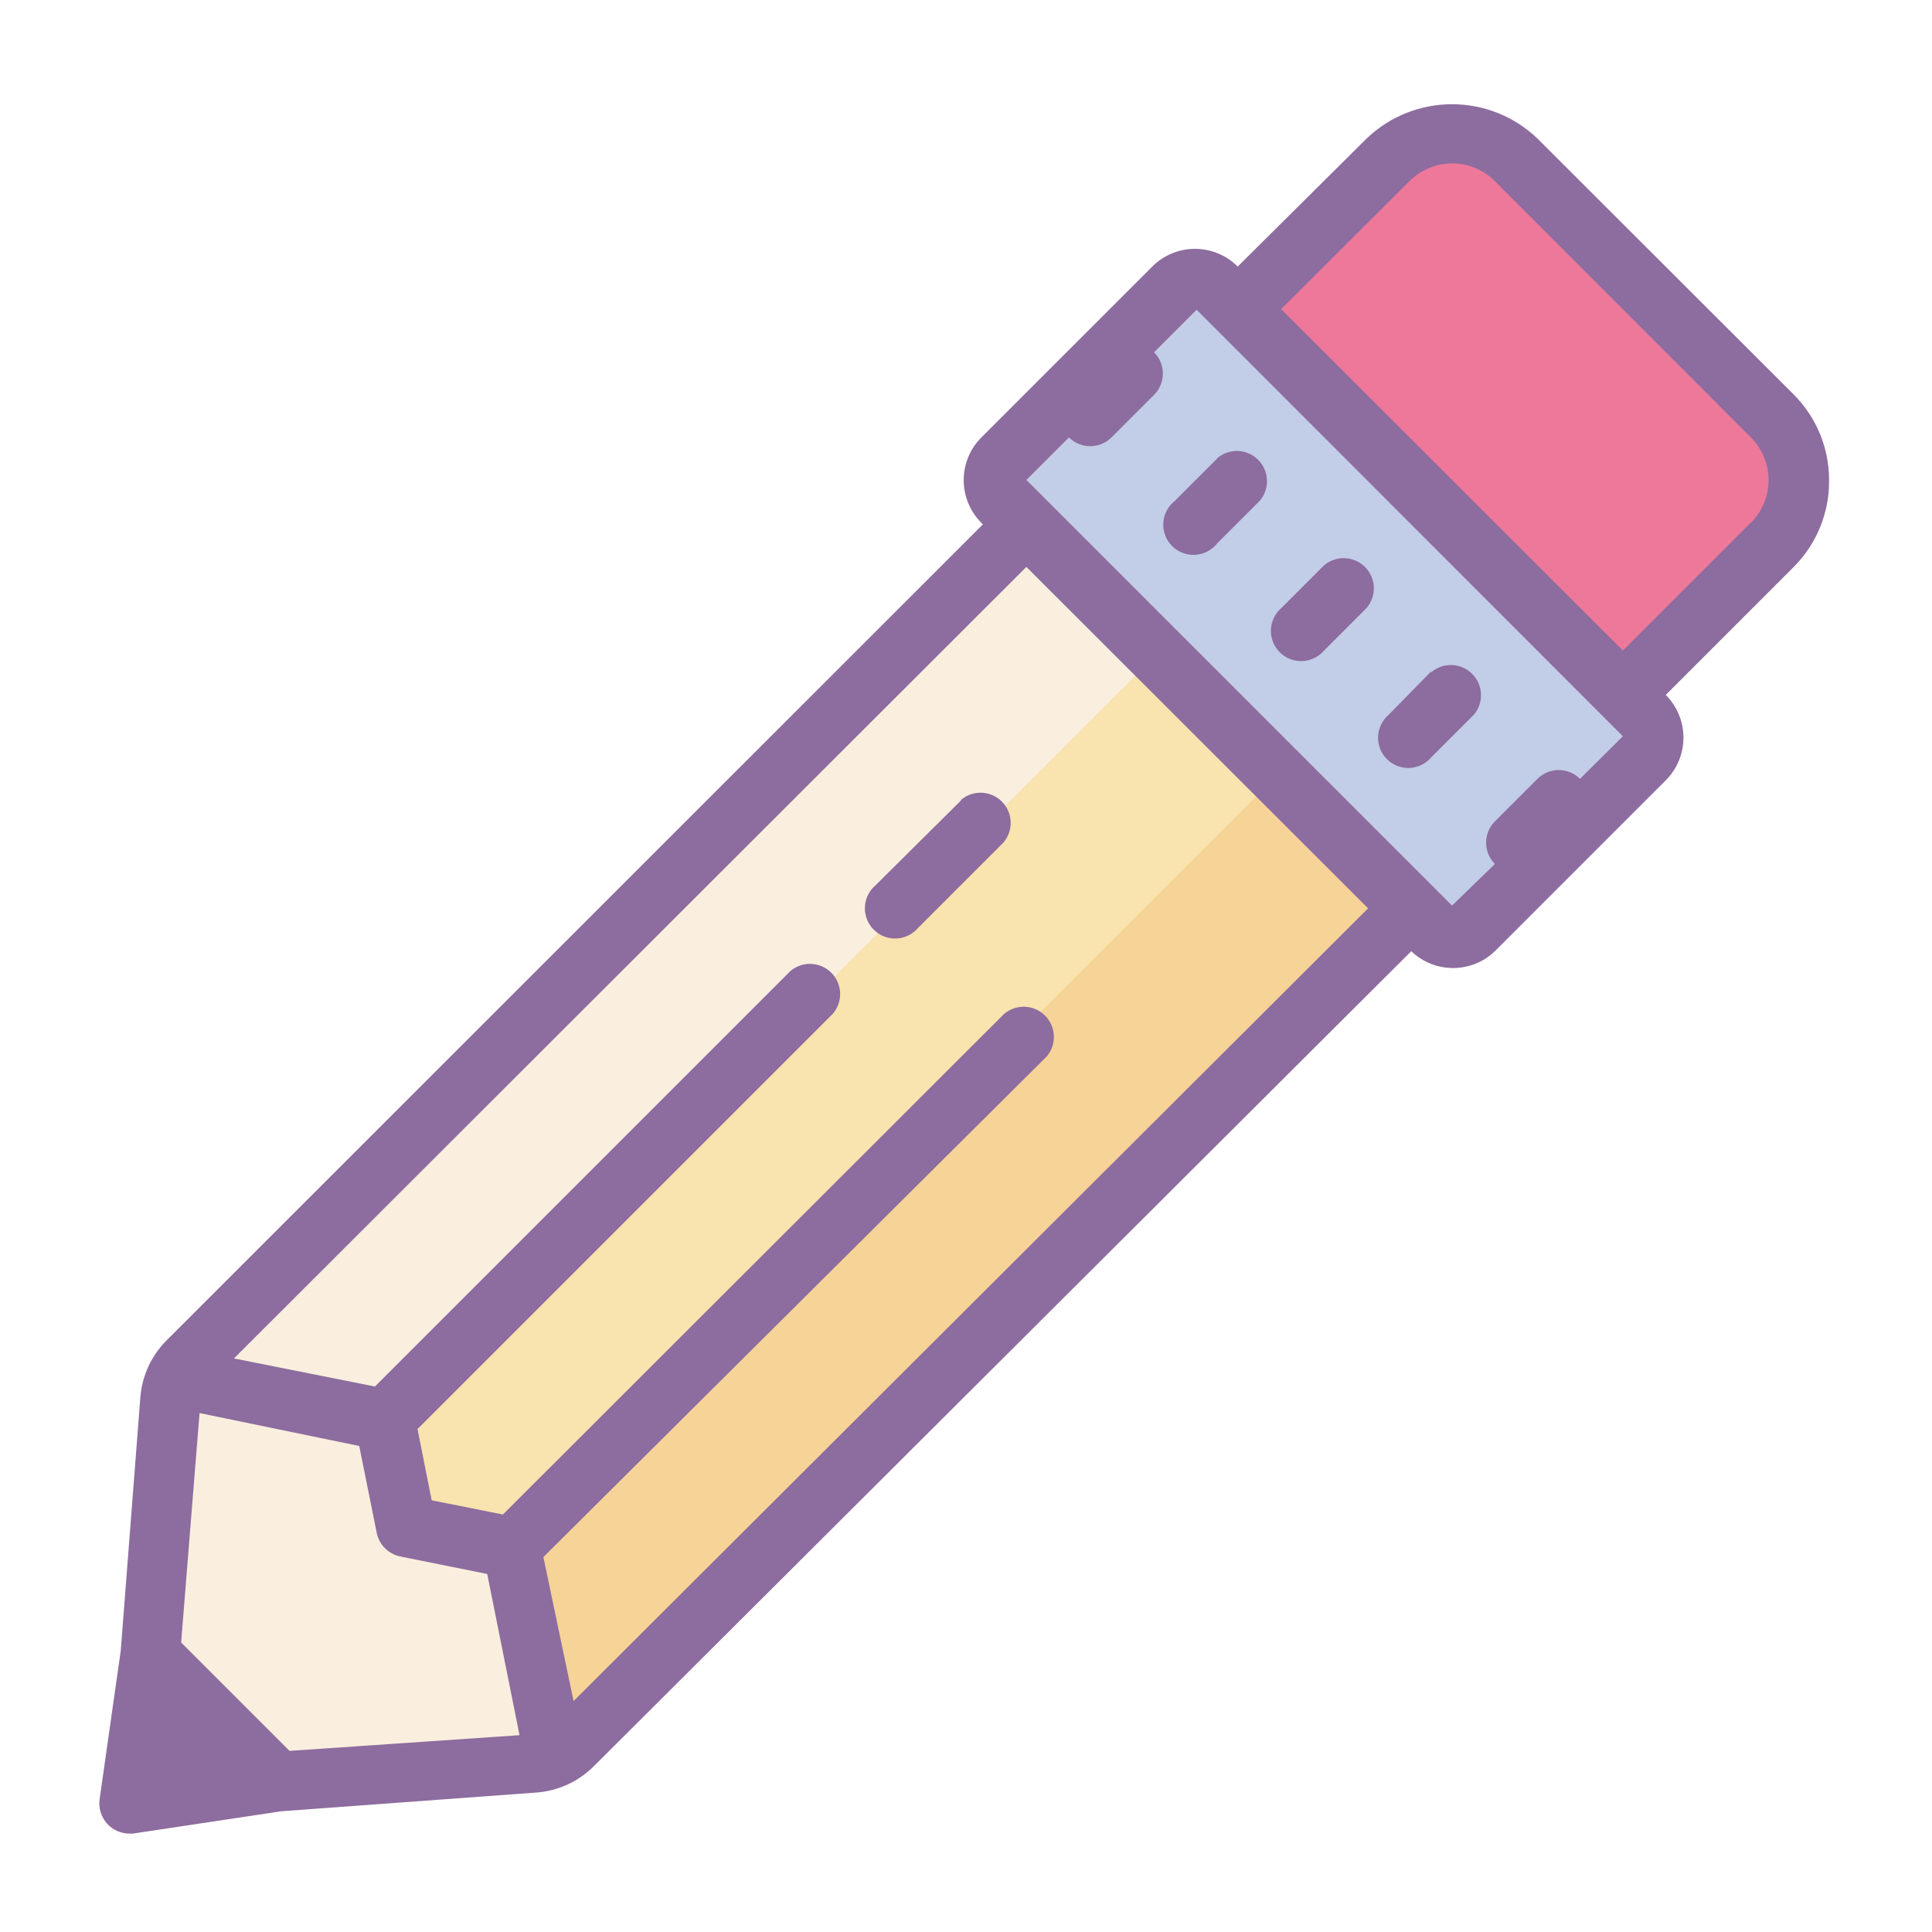
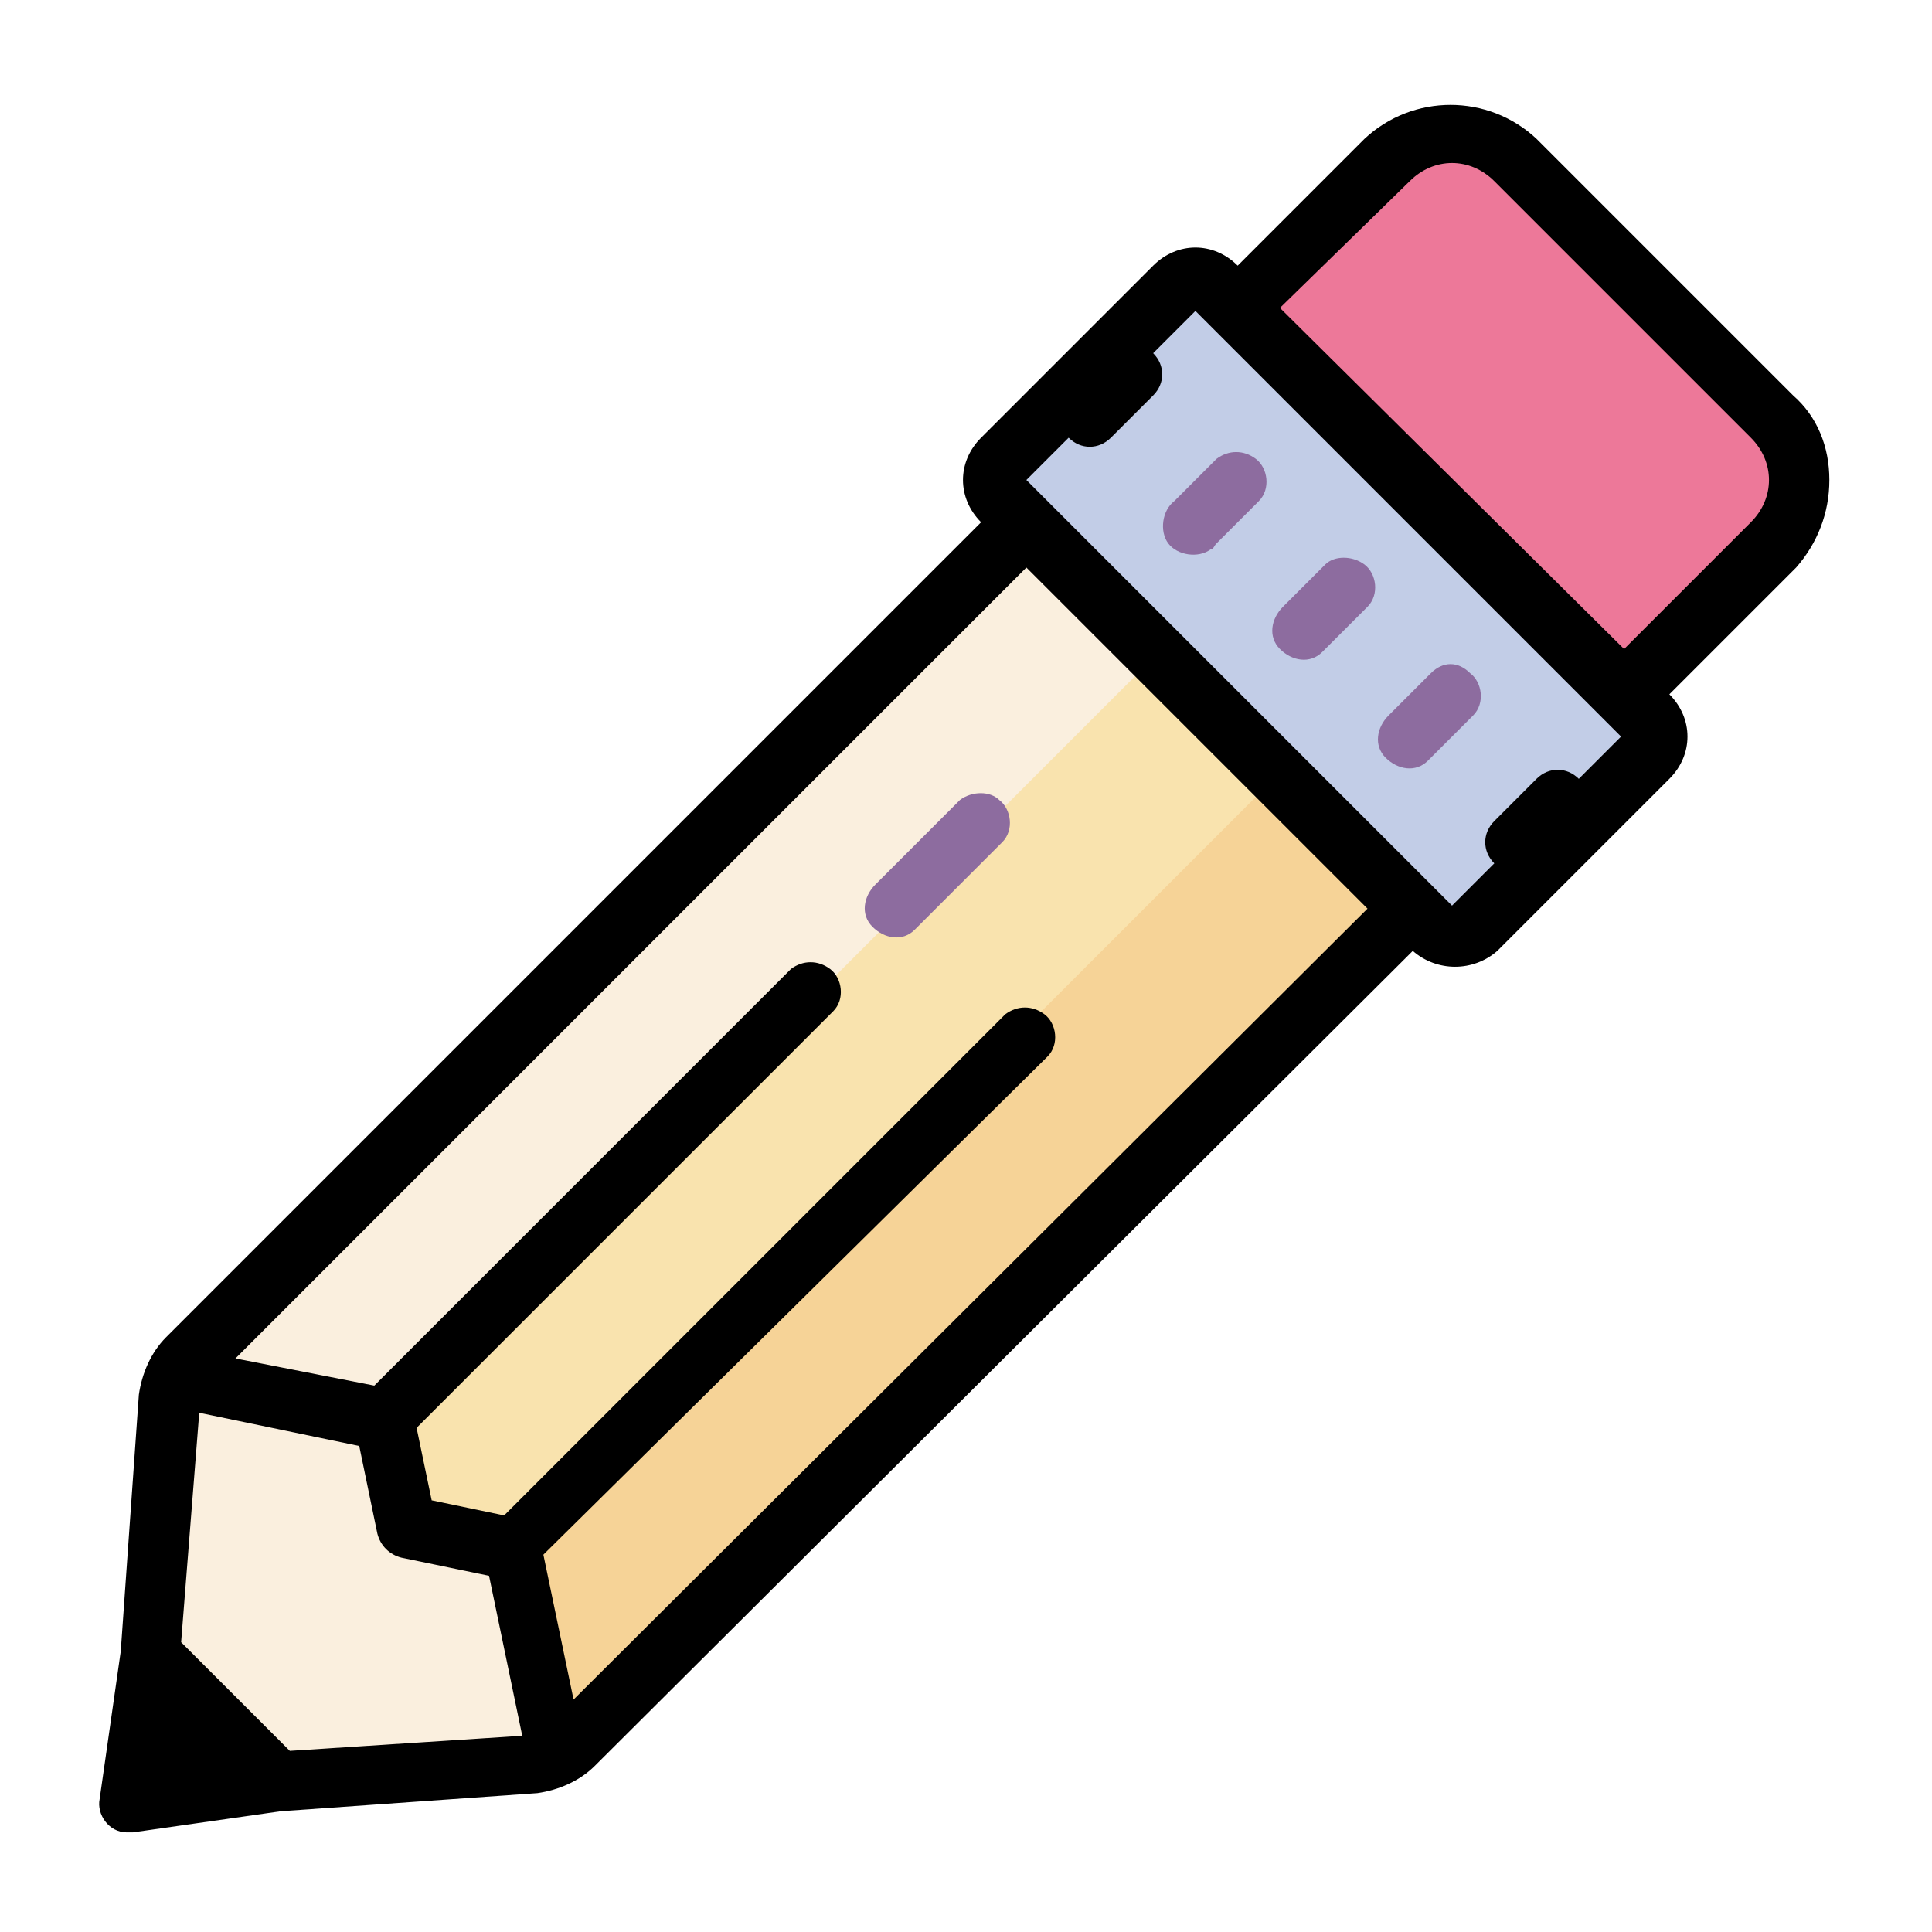
- <svg xmlns="http://www.w3.org/2000/svg" viewBox="0 0 64 64" width="64px" height="64px">
-   <path fill="#ed7899" d="M46.2,7.92h9.63a4,4,0,0,1,4,4V17.1a0,0,0,0,1,0,0H42.2a0,0,0,0,1,0,0V11.92a4,4,0,0,1,4-4Z" transform="rotate(45 51.017 12.512)" />
-   <path fill="#c2cde7" d="M32.5 15.51H55.13V24.87H32.5z" transform="rotate(45 43.817 20.19)" />
-   <path fill="#f9e3ae" d="M17.12 17.45H35.5V57.93H17.12z" transform="rotate(45 26.318 37.691)" />
-   <path fill="#f6d397" d="M27.38 21.7H33.74V62.18H27.38z" transform="rotate(45 30.567 41.941)" />
-   <path fill="#faefde" d="M5 57L6 46 13 47 14 50 16.92 51.5 19 59 7 59 5 57z" />
-   <path fill="#faefde" d="M18.88 13.2H25.24V53.68H18.88z" transform="rotate(45 22.068 33.441)" />
-   <path fill="#8d6c9f" d="M60.59,15.9a4,4,0,0,0-1.17-2.83L50.93,4.59a4.09,4.09,0,0,0-5.66,0L41,8.83a2,2,0,0,0-2.83,0l-5.66,5.66a2,2,0,0,0,0,2.83l.05.05L5.52,44.4a3,3,0,0,0-.87,1.88L4,54.68l-.7,4.92a1,1,0,0,0,1,1.14H4.4L9.32,60l8.45-.62a3,3,0,0,0,1.9-.87l27.08-27a2,2,0,0,0,2.77,0l5.66-5.66a2,2,0,0,0,0-2.83l4.24-4.24A4,4,0,0,0,60.59,15.9Zm-48.69,32,.58,2.88a1,1,0,0,0,.78.78l2.88.58,1.07,5.34L9.59,58,6,54.41l.61-7.6ZM19,56.35l-1-4.77L34.67,35a1,1,0,0,0-1.41-1.41L16.66,50.17,14.3,49.7l-.47-2.36L27.59,33.58a1,1,0,0,0-1.41-1.41L12.42,45.93,7.75,45,34,18.78,45.32,30.09ZM52.34,25.8h0a1,1,0,0,0-1.41,0l-1.41,1.41a1,1,0,0,0,0,1.41h0L48.1,30h0L34,15.9l1.41-1.41a1,1,0,0,0,1.41,0l1.41-1.41a1,1,0,0,0,0-1.41l1.41-1.41.71.71L53.05,23.68l.71.71ZM58,17.31l-4.24,4.24L42.44,10.24,46.69,6a2,2,0,0,1,2.83,0L58,14.49a2,2,0,0,1,0,2.83Z" />
-   <path fill="#8d6c9f" d="M40.32 15.19l-1.41 1.41A1 1 0 1 0 40.32 18l1.41-1.41a1 1 0 0 0-1.41-1.41zM43.86 18.73l-1.41 1.41a1 1 0 1 0 1.41 1.41l1.41-1.41a1 1 0 0 0-1.41-1.41zM47.39 22.26L46 23.68a1 1 0 1 0 1.41 1.41l1.41-1.41a1 1 0 0 0-1.41-1.41zM31.84 26.51L29 29.33a1 1 0 1 0 1.41 1.41l2.83-2.83a1 1 0 0 0-1.41-1.41z" />
+ <svg xmlns="http://www.w3.org/2000/svg" version="1.1" id="Layer_1" x="0px" y="0px" viewBox="0 0 64 64" style="enable-background:new 0 0 64 64;" xml:space="preserve">
+   <style type="text/css">
+ 	.st0{fill:#ED7899;}
+ 	.st1{fill:#C2CDE7;}
+ 	.st2{fill:#F9E3AE;}
+ 	.st3{fill:#F6D397;}
+ 	.st4{fill:#FAEFDE;}
+ 	.st5{fill:#8D6C9F;}
+ </style>
+   <path class="st0" d="M50.9,5.9l6.8,6.8c1.6,1.6,1.6,4.1,0,5.7L54,22l0,0L41.5,9.5l0,0l3.7-3.7C46.8,4.3,49.3,4.3,50.9,5.9z" />
+   <path class="st1" d="M39.1,8.9l16,16l-6.6,6.6l-16-16L39.1,8.9z" />
+   <path class="st2" d="M34.1,16.9l13,13L18.5,58.5l-13-13L34.1,16.9z" />
+   <path class="st3" d="M42.6,25.4l4.5,4.5L18.5,58.5L14,54L42.6,25.4z" />
+   <path class="st4" d="M5,57l1-11l7,1l1,3l2.9,1.5L19,59H7L5,57z" />
+   <path class="st4" d="M34.1,16.9l4.5,4.5L10,50l-4.5-4.5L34.1,16.9z" />
+   <path d="M60.6,15.9c0-1.1-0.4-2.1-1.2-2.8l-8.5-8.5c-1.6-1.5-4.1-1.5-5.7,0L41,8.8c-0.8-0.8-2-0.8-2.8,0c0,0,0,0,0,0l-5.7,5.7  c-0.8,0.8-0.8,2,0,2.8c0,0,0,0,0,0l0,0l-27,27c-0.5,0.5-0.8,1.2-0.9,1.9L4,54.7l-0.7,4.9c-0.1,0.5,0.3,1.1,0.9,1.1c0,0,0.1,0,0.1,0  h0.1L9.3,60l8.5-0.6c0.7-0.1,1.4-0.4,1.9-0.9l27.1-27c0.8,0.7,2,0.7,2.8,0l5.7-5.7c0.8-0.8,0.8-2,0-2.8c0,0,0,0,0,0l4.2-4.2  C60.2,18,60.6,17,60.6,15.9z M11.9,47.9l0.6,2.9c0.1,0.4,0.4,0.7,0.8,0.8l2.9,0.6l1.1,5.3L9.6,58L6,54.4l0.6-7.6L11.9,47.9z   M19,56.3l-1-4.8L34.7,35c0.4-0.4,0.3-1.1-0.1-1.4c-0.4-0.3-0.9-0.3-1.3,0L16.7,50.2l-2.4-0.5l-0.5-2.4l13.8-13.8  c0.4-0.4,0.3-1.1-0.1-1.4c-0.4-0.3-0.9-0.3-1.3,0L12.4,45.9L7.8,45L34,18.8l11.3,11.3L19,56.3z M52.3,25.8L52.3,25.8  c-0.4-0.4-1-0.4-1.4,0l-1.4,1.4c-0.4,0.4-0.4,1,0,1.4l0,0L48.1,30l0,0L34,15.9l1.4-1.4c0.4,0.4,1,0.4,1.4,0l1.4-1.4  c0.4-0.4,0.4-1,0-1.4l1.4-1.4l0.7,0.7L53,23.7l0.7,0.7L52.3,25.8z M58,17.3l-4.2,4.2L42.4,10.2L46.7,6c0.8-0.8,2-0.8,2.8,0  c0,0,0,0,0,0l8.5,8.5C58.8,15.3,58.8,16.5,58,17.3C58,17.3,58,17.3,58,17.3L58,17.3z" />
+   <path class="st5" d="M40.3,15.2l-1.4,1.4c-0.4,0.3-0.5,1-0.2,1.4c0.3,0.4,1,0.5,1.4,0.2c0.1,0,0.1-0.1,0.2-0.2l1.4-1.4  c0.4-0.4,0.3-1.1-0.1-1.4C41.2,14.9,40.7,14.9,40.3,15.2L40.3,15.2z M43.9,18.7l-1.4,1.4c-0.4,0.4-0.5,1-0.1,1.4s1,0.5,1.4,0.1  c0,0,0.1-0.1,0.1-0.1l1.4-1.4c0.4-0.4,0.3-1.1-0.1-1.4C44.8,18.4,44.2,18.4,43.9,18.7z M47.4,22.3L46,23.7c-0.4,0.4-0.5,1-0.1,1.4  s1,0.5,1.4,0.1c0,0,0.1-0.1,0.1-0.1l1.4-1.4c0.4-0.4,0.3-1.1-0.1-1.4C48.3,21.9,47.8,21.9,47.4,22.3L47.4,22.3z M31.8,26.5L29,29.3  c-0.4,0.4-0.5,1-0.1,1.4c0.4,0.4,1,0.5,1.4,0.1c0,0,0.1-0.1,0.1-0.1l2.8-2.8c0.4-0.4,0.3-1.1-0.1-1.4C32.8,26.2,32.2,26.2,31.8,26.5  L31.8,26.5z" />
</svg>
